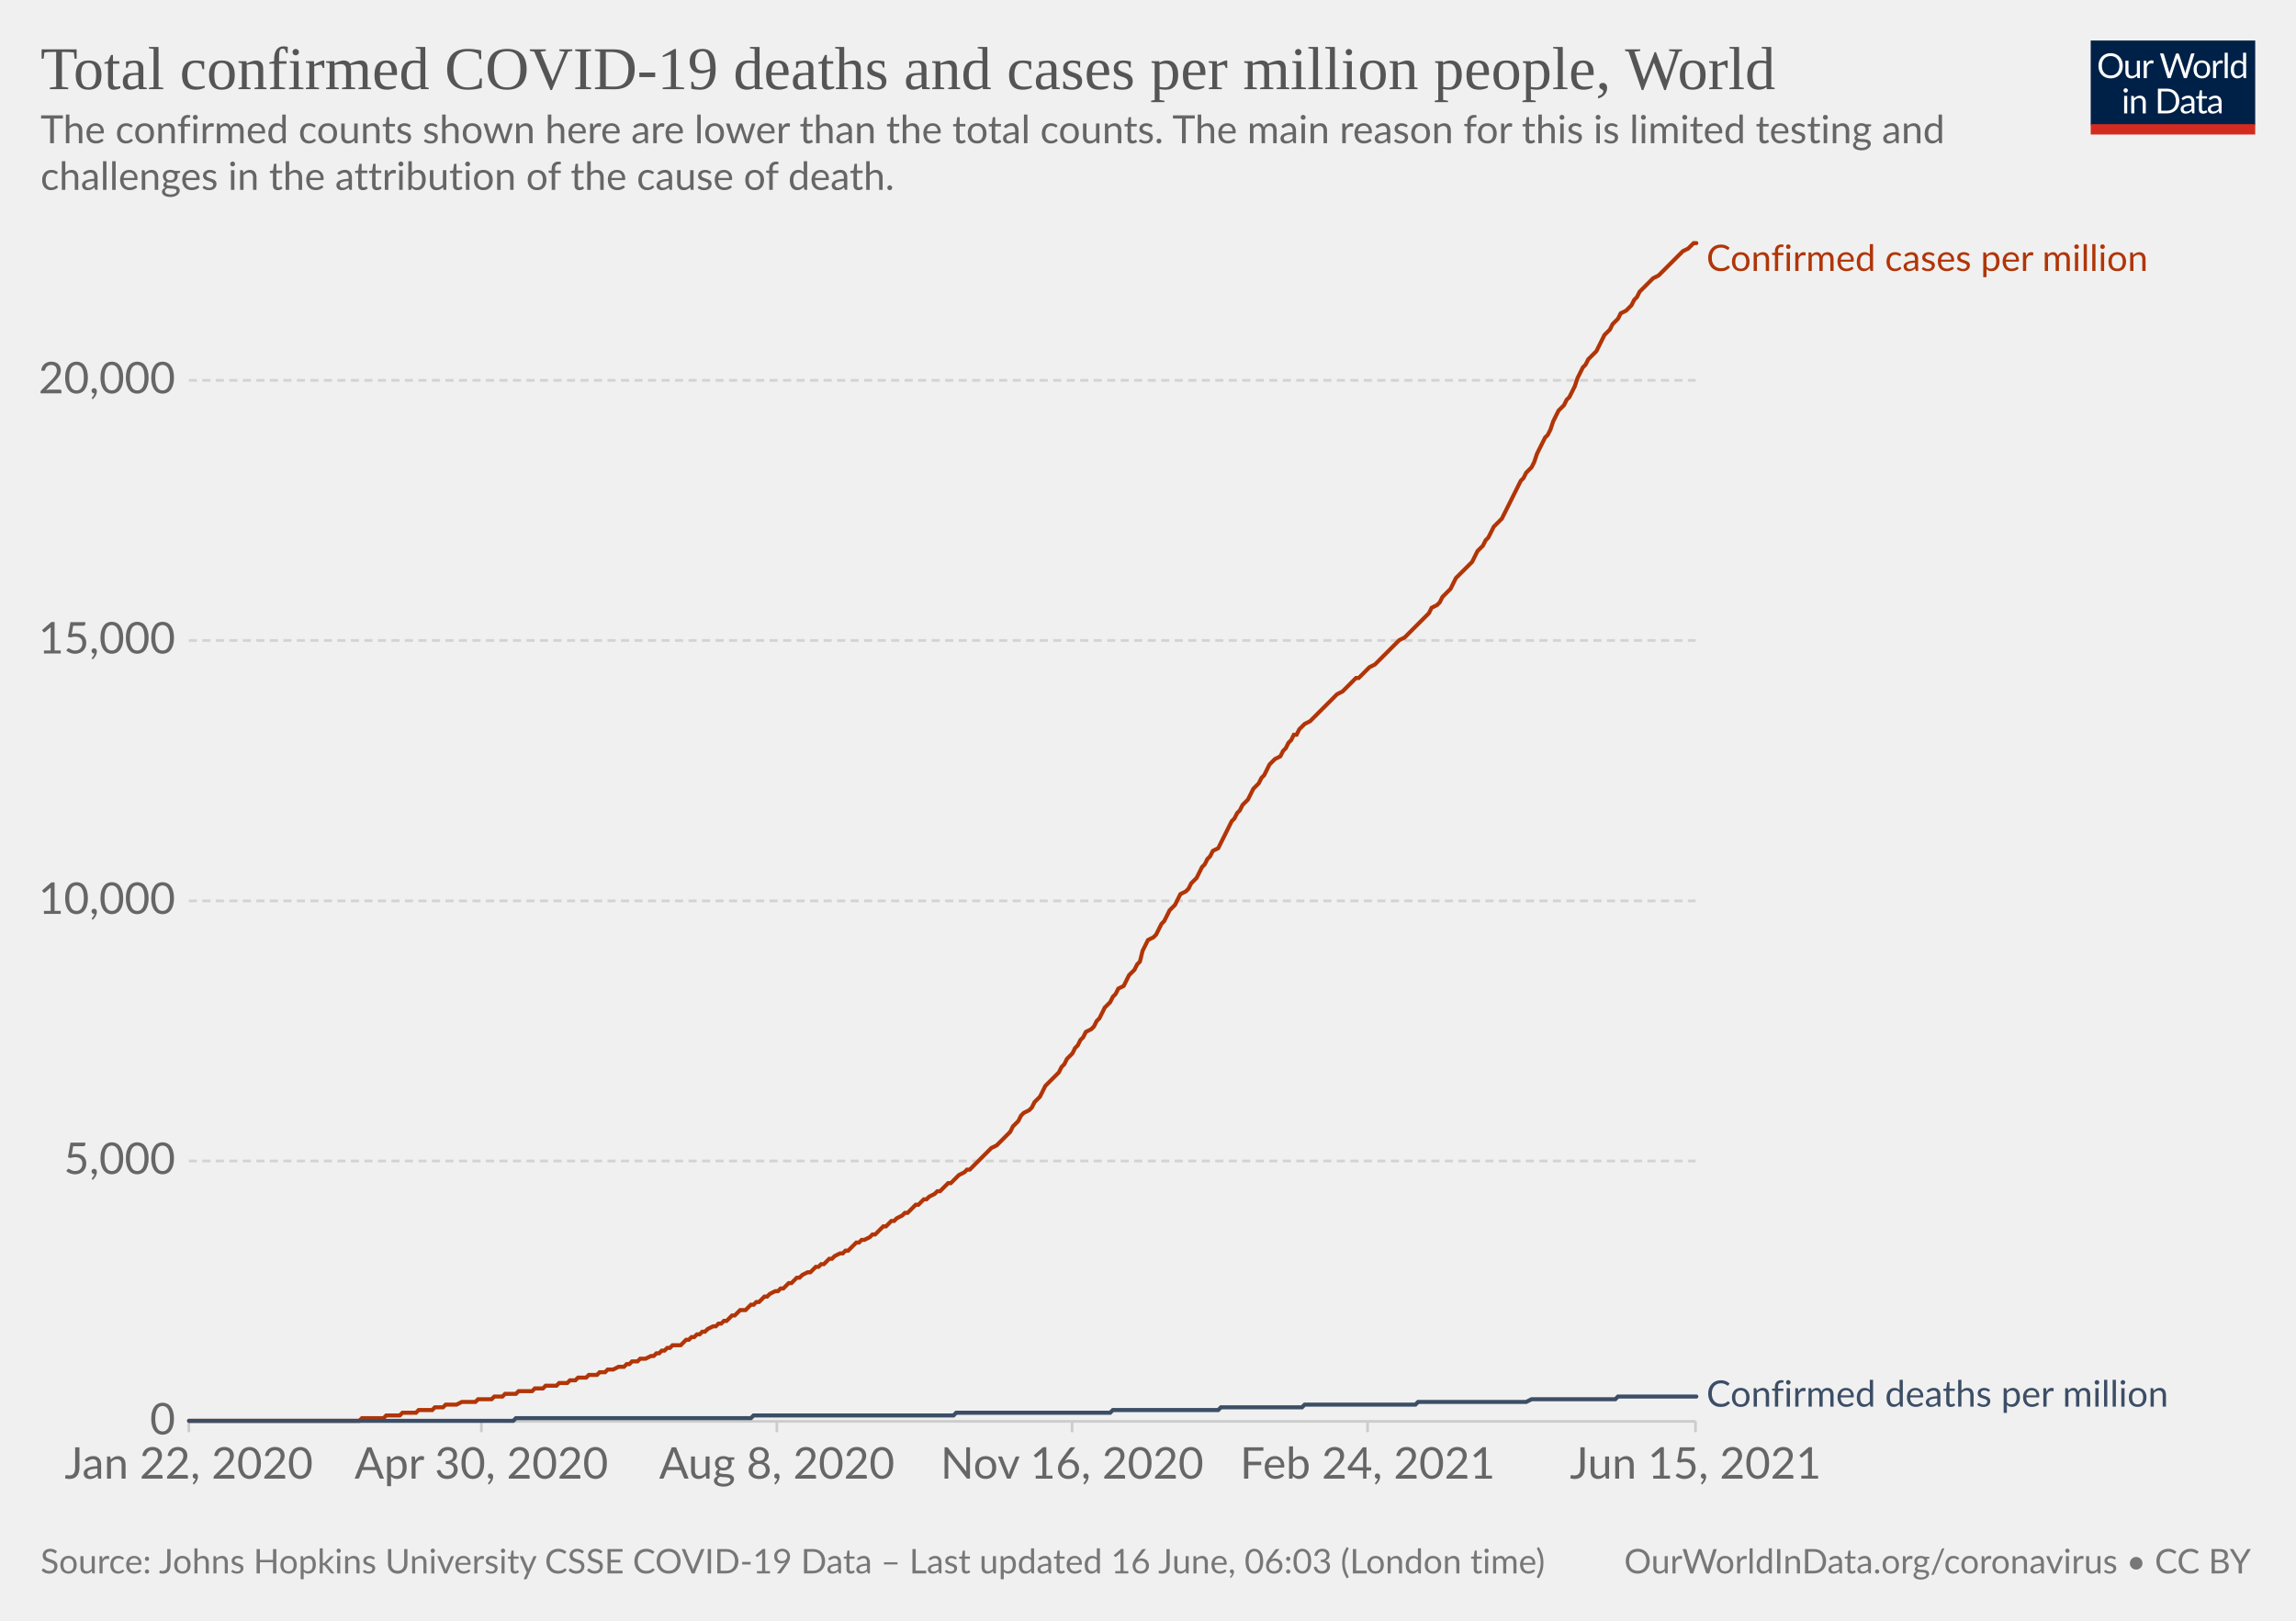
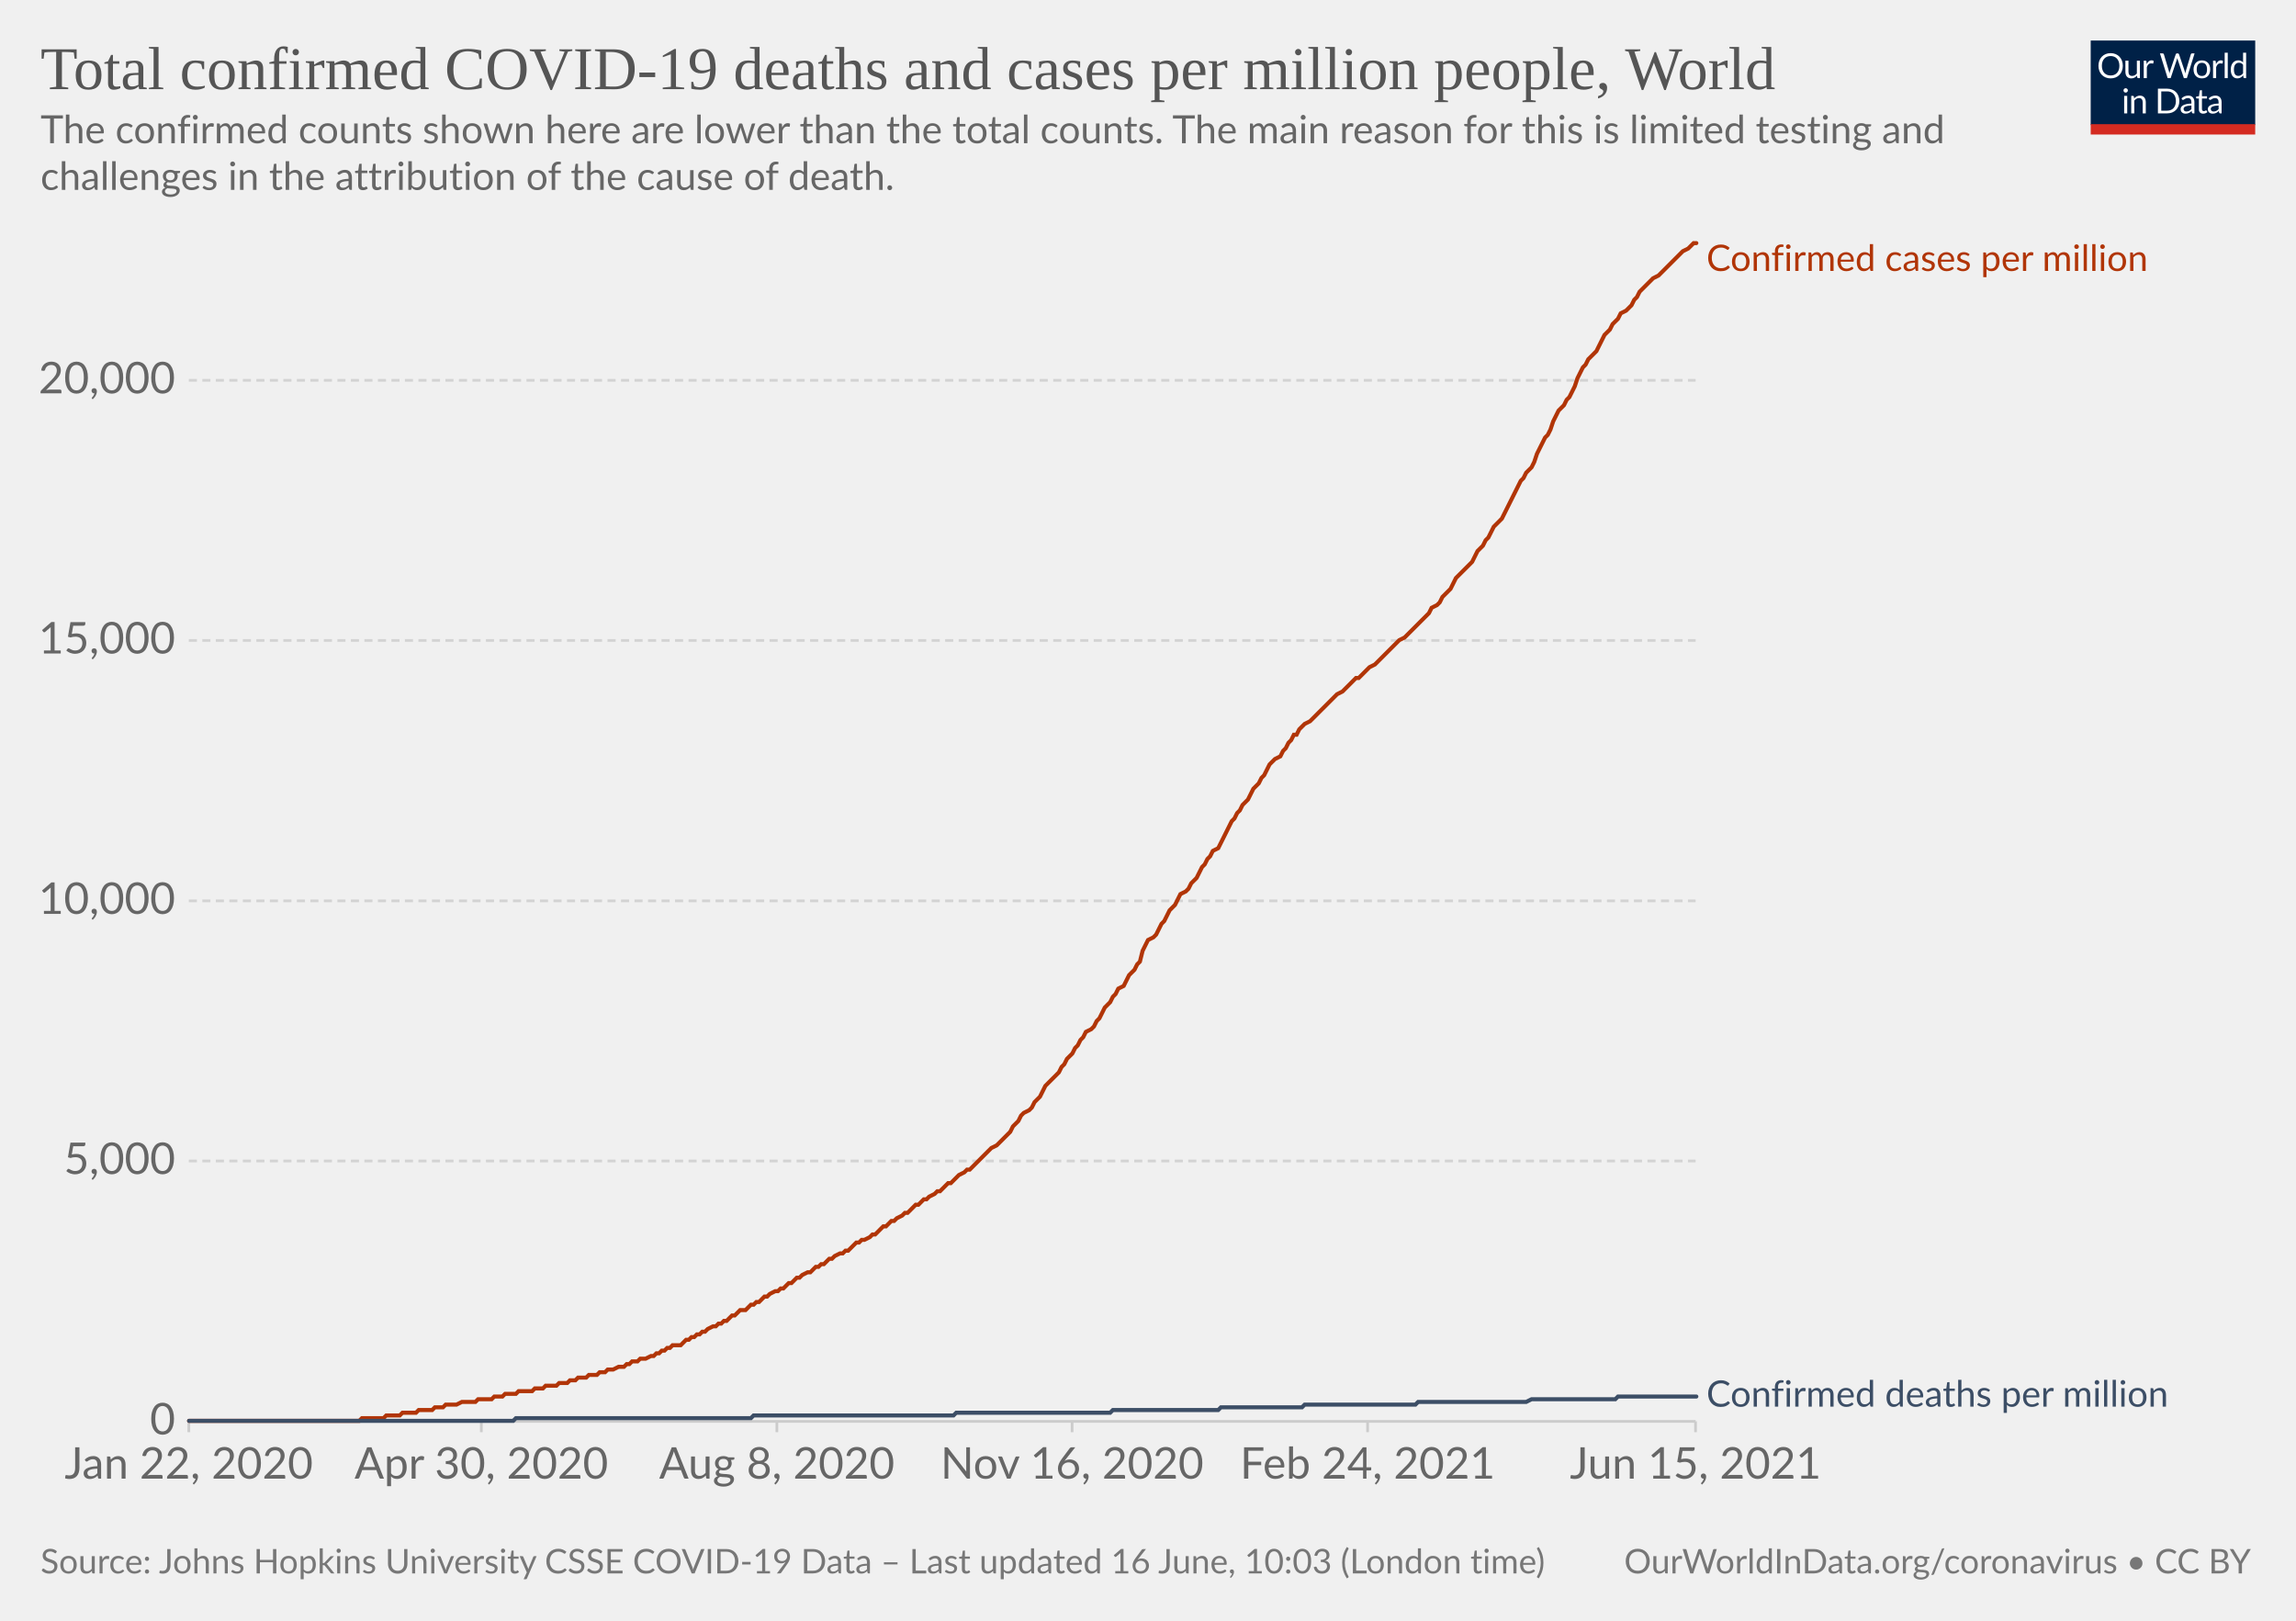
<svg xmlns="http://www.w3.org/2000/svg" version="1.1" style="background-color:#fff;-webkit-font-smoothing:antialiased" width="850" height="600" viewBox="0 0 850 600" font-family="Lato,'Helvetica Neue',Helvetica,Arial,sans-serif" font-size="18" text-rendering="optimizeLegibility">
  <g class="HeaderView">
    <g transform="matrix(.29 0 0 .29 774 15)">
      <svg className="owidLog" width="210" height="120" viewBox="0 0 210 120" fill="none">
        <g clip-path="url(#clip0)">
          <path d="M0 0h210v107.89H0V0z" fill="#002147" />
          <path d="M40.98 32.25c0 2.36-.38 4.53-1.12 6.51a14.26 14.26 0 01-8.1 8.4c-1.9.78-4.02 1.17-6.34 1.17a16.6 16.6 0 01-6.33-1.17 14.31 14.31 0 01-8.08-8.4 18.29 18.29 0 01-1.12-6.51c0-2.36.38-4.53 1.12-6.5.75-1.97 1.8-3.67 3.17-5.1a14.32 14.32 0 014.9-3.34c1.92-.8 4.03-1.19 6.34-1.19 2.32 0 4.43.4 6.34 1.19 1.92.8 3.56 1.9 4.93 3.34a14.87 14.87 0 013.17 5.1 18.1 18.1 0 011.12 6.5zm-4.38 0c0-1.94-.26-3.68-.8-5.22a10.91 10.91 0 00-2.24-3.89 9.68 9.68 0 00-3.52-2.46 11.95 11.95 0 00-4.62-.86c-1.68 0-3.21.28-4.6.86a9.88 9.88 0 00-3.54 2.46 10.91 10.91 0 00-2.24 3.9c-.53 1.53-.8 3.27-.8 5.2 0 1.94.27 3.68.8 5.22a11.17 11.17 0 002.24 3.9 10.01 10.01 0 003.55 2.44c1.38.56 2.9.83 4.6.83s3.24-.27 4.61-.83a9.8 9.8 0 003.52-2.44 11.17 11.17 0 002.25-3.9c.53-1.54.8-3.28.8-5.21zm26.22-6.54V48H60.5c-.56 0-.9-.27-1.05-.81l-.31-2.4a12.45 12.45 0 01-3.26 2.6c-1.2.64-2.58.96-4.13.96-1.22 0-2.3-.2-3.24-.6a6.52 6.52 0 01-2.33-1.7 7.37 7.37 0 01-1.43-2.67c-.3-1.04-.46-2.2-.46-3.45V25.7h3.91v14.22c0 1.68.38 2.99 1.15 3.91.77.93 1.96 1.39 3.54 1.39 1.16 0 2.24-.27 3.23-.82a10.42 10.42 0 002.8-2.28V25.7h3.91zm8.61 4.47a9.94 9.94 0 012.6-3.56 5.64 5.64 0 013.76-1.3c.47 0 .92.05 1.34.15.44.1.83.27 1.17.49l-.3 2.92c-.09.37-.3.55-.66.55-.2 0-.5-.04-.9-.13a6.21 6.21 0 00-3.24.18 4.23 4.23 0 00-1.47.92c-.42.4-.81.9-1.17 1.5-.33.58-.64 1.26-.92 2.02V48H67.7V25.71h2.25c.42 0 .72.08.88.25.16.16.27.44.33.83l.26 3.39zm61.16-13.7L122.75 48h-3.82l-7.99-24.05a21.95 21.95 0 01-.42-1.58 38.36 38.36 0 01-.44 1.58L102.05 48h-3.83L88.4 16.47h3.54c.38 0 .7.1.95.29.26.2.43.43.5.73l6.52 21.9.28 1.28.29 1.46.3-1.46.38-1.27 7.41-21.91c.1-.25.26-.48.51-.69.27-.22.58-.33.95-.33h1.23c.38 0 .69.1.92.29a1.77 1.77 0 01.53.73l7.4 21.9a28.4 28.4 0 01.68 2.62 29.52 29.52 0 01.52-2.61l6.54-21.91a1.31 1.31 0 01.48-.7c.27-.21.58-.32.95-.32h3.32zm9.35 8.88c1.63 0 3.1.27 4.4.82a9.43 9.43 0 015.46 5.94c.5 1.4.74 2.98.74 4.73 0 1.76-.25 3.34-.74 4.75a9.43 9.43 0 01-5.46 5.92c-1.3.52-2.77.79-4.4.79-1.64 0-3.12-.27-4.44-.8a9.42 9.42 0 01-3.35-2.3c-.92-1-1.63-2.2-2.13-3.61-.49-1.41-.73-3-.73-4.75s.24-3.33.73-4.73c.5-1.43 1.2-2.64 2.13-3.63a9.4 9.4 0 013.35-2.31c1.32-.55 2.8-.82 4.44-.82zm0 19.89c2.2 0 3.84-.73 4.93-2.2 1.08-1.48 1.63-3.54 1.63-6.18 0-2.66-.55-4.72-1.63-6.2-1.09-1.49-2.73-2.23-4.93-2.23-1.12 0-2.09.2-2.93.57a5.71 5.71 0 00-2.06 1.65 7.5 7.5 0 00-1.24 2.67c-.26 1.04-.4 2.22-.4 3.54 0 2.64.55 4.7 1.64 6.18 1.1 1.47 2.76 2.2 4.99 2.2zm17.97-15.07a9.94 9.94 0 012.6-3.56 5.64 5.64 0 013.76-1.3c.47 0 .91.05 1.34.15.44.1.83.27 1.16.49l-.28 2.92c-.09.37-.31.55-.66.55-.2 0-.5-.04-.9-.13a6.2 6.2 0 00-3.24.18 4.23 4.23 0 00-1.47.92c-.43.4-.82.9-1.17 1.5a13.1 13.1 0 00-.92 2.02V48h-3.94V25.71h2.24c.43 0 .72.08.88.25.17.16.28.44.33.83l.27 3.39zm15.04-14.59V48h-3.92V15.6h3.92zm19.55 15.43a6.22 6.22 0 00-2.38-2.05 6.7 6.7 0 00-2.86-.6c-2.07 0-3.66.75-4.77 2.23-1.12 1.48-1.68 3.6-1.68 6.33 0 1.46.13 2.7.38 3.74a7.29 7.29 0 001.1 2.56 4.35 4.35 0 001.78 1.45c.7.3 1.5.46 2.4.46 1.29 0 2.41-.3 3.36-.88a9.6 9.6 0 002.67-2.49V31.02zm3.91-15.43V48h-2.33c-.56 0-.9-.27-1.06-.81l-.35-2.71a12.13 12.13 0 01-3.25 2.77 8.28 8.28 0 01-4.23 1.06 7.31 7.31 0 01-6.14-2.9c-.73-.96-1.3-2.15-1.69-3.57a18.35 18.35 0 01.07-9.48 11.29 11.29 0 011.89-3.7 8.7 8.7 0 017.06-3.34 7.96 7.96 0 016.12 2.62V15.59h3.91zM46.61 70.71V93H42.7V70.71h3.91zm.84-7c0 .39-.08.75-.24 1.09a2.81 2.81 0 01-1.52 1.47 2.67 2.67 0 01-2.16 0 2.9 2.9 0 01-1.45-1.47 2.67 2.67 0 010-2.16c.15-.35.35-.65.6-.9.25-.27.53-.47.85-.62a2.67 2.67 0 012.16 0c.35.15.65.35.9.62.27.25.47.55.62.9.16.34.24.7.24 1.08zm7.97 10.24c.49-.54 1-1.04 1.54-1.48a9.85 9.85 0 013.66-1.84 8.96 8.96 0 015.43.35c.94.4 1.72.97 2.33 1.71a7.36 7.36 0 011.43 2.67c.32 1.04.49 2.19.49 3.45V93h-3.94V78.81c0-1.69-.4-3-1.17-3.92-.76-.93-1.93-1.4-3.5-1.4a6.6 6.6 0 00-3.25.83c-1 .56-1.92 1.31-2.77 2.27V93h-3.94V70.71h2.35c.56 0 .9.28 1.04.82l.3 2.42zm57.7 3.3c0 2.36-.37 4.5-1.11 6.44a14.3 14.3 0 01-3.17 4.98 14.1 14.1 0 01-4.93 3.2c-1.9.76-4.02 1.13-6.33 1.13H85.8V61.47h11.77c2.31 0 4.42.39 6.33 1.15a13.8 13.8 0 018.1 8.18 17.75 17.75 0 011.12 6.45zm-4.37 0c0-1.94-.26-3.67-.8-5.2a10.94 10.94 0 00-2.23-3.87 9.57 9.57 0 00-3.53-2.42 12.23 12.23 0 00-4.61-.83h-7.5v24.62h7.5c1.7 0 3.24-.28 4.61-.84a9.7 9.7 0 003.53-2.4 10.94 10.94 0 002.24-3.87c.53-1.53.8-3.26.8-5.2zm19.8 5.72c-1.8.06-3.34.2-4.62.44-1.26.22-2.3.51-3.1.88-.8.36-1.37.8-1.74 1.3-.35.5-.53 1.05-.53 1.67 0 .58.1 1.1.3 1.52a3 3 0 00.76 1.05c.34.27.73.46 1.17.6a6.13 6.13 0 001.45.17 7.28 7.28 0 003.5-.81 11.95 11.95 0 002.82-2.2v-4.62zm-12.65-9.11a12.73 12.73 0 013.98-2.66c1.43-.59 3-.88 4.73-.88 1.25 0 2.36.2 3.33.61a6.81 6.81 0 013.94 4.38c.33 1.04.5 2.19.5 3.43V93h-1.74a1.8 1.8 0 01-.88-.18c-.2-.13-.36-.38-.48-.74l-.44-2.12-1.72 1.46a9.48 9.48 0 01-3.74 1.7c-.69.15-1.46.23-2.3.23-.87 0-1.69-.12-2.45-.35a5.34 5.34 0 01-3.34-2.93 6.64 6.64 0 01-.49-2.64c0-.88.25-1.72.73-2.53a6.33 6.33 0 012.35-2.17c1.09-.63 2.5-1.15 4.25-1.54 1.75-.41 3.89-.65 6.42-.7v-1.75c0-1.73-.37-3.03-1.12-3.91-.75-.9-1.84-1.34-3.28-1.34-.97 0-1.78.12-2.44.37-.64.23-1.2.5-1.7.81l-1.23.82c-.33.23-.67.35-1 .35-.27 0-.5-.07-.69-.2a2.1 2.1 0 01-.48-.53l-.7-1.25zm27.67 19.5c-1.76 0-3.12-.5-4.07-1.48-.94-.98-1.41-2.4-1.41-4.25V74h-2.68a.9.9 0 01-.6-.2c-.16-.14-.24-.36-.24-.66v-1.56l3.65-.46.9-6.89a.9.9 0 01.29-.52.88.88 0 01.62-.22H142v7.67h6.44V74H142v13.38c0 .94.22 1.63.68 2.09.45.45 1.04.68 1.76.68a3.21 3.21 0 001.85-.53l.55-.35c.16-.12.3-.18.41-.18.2 0 .4.13.55.38l1.15 1.87a7.45 7.45 0 01-2.44 1.5 8.53 8.53 0 01-2.95.52zm19.68-10.4c-1.8.07-3.34.21-4.62.45-1.26.22-2.3.51-3.1.88-.8.36-1.37.8-1.74 1.3-.35.5-.53 1.05-.53 1.67 0 .58.1 1.1.3 1.52a2.9 2.9 0 00.76 1.05c.34.27.73.46 1.17.6a6.13 6.13 0 001.45.17 7.3 7.3 0 003.5-.81 12.04 12.04 0 002.82-2.2v-4.62zm-12.65-9.1a12.72 12.72 0 013.99-2.66c1.42-.59 3-.88 4.72-.88 1.25 0 2.36.2 3.33.61a6.81 6.81 0 013.94 4.38c.33 1.04.5 2.19.5 3.43V93h-1.74a1.8 1.8 0 01-.88-.18c-.2-.13-.36-.38-.48-.74l-.44-2.12-1.72 1.46a9.48 9.48 0 01-3.74 1.7c-.69.15-1.46.23-2.3.23-.87 0-1.69-.12-2.45-.35a5.33 5.33 0 01-3.34-2.93 6.62 6.62 0 01-.49-2.64c0-.88.25-1.72.73-2.53a6.33 6.33 0 012.35-2.17c1.09-.63 2.5-1.15 4.25-1.54a31.2 31.2 0 016.42-.7v-1.75c0-1.73-.37-3.03-1.12-3.91-.75-.9-1.84-1.34-3.28-1.34-.97 0-1.78.12-2.44.37-.64.23-1.2.5-1.7.81l-1.22.82c-.34.23-.68.35-1.02.35-.26 0-.49-.07-.68-.2a1.88 1.88 0 01-.48-.53l-.7-1.25zM40.98 32.25c0 2.36-.38 4.53-1.12 6.51a14.26 14.26 0 01-8.1 8.4c-1.9.78-4.02 1.17-6.34 1.17a16.6 16.6 0 01-6.33-1.17 14.31 14.31 0 01-8.08-8.4 18.29 18.29 0 01-1.12-6.51c0-2.36.38-4.53 1.12-6.5.75-1.97 1.8-3.67 3.17-5.1a14.32 14.32 0 014.9-3.34c1.92-.8 4.03-1.19 6.34-1.19 2.32 0 4.43.4 6.34 1.19 1.92.8 3.56 1.9 4.93 3.34a14.87 14.87 0 013.17 5.1 18.1 18.1 0 011.12 6.5zm-4.38 0c0-1.94-.26-3.68-.8-5.22a10.91 10.91 0 00-2.24-3.89 9.68 9.68 0 00-3.52-2.46 11.95 11.95 0 00-4.62-.86c-1.68 0-3.21.28-4.6.86a9.88 9.88 0 00-3.54 2.46 10.91 10.91 0 00-2.24 3.9c-.53 1.53-.8 3.27-.8 5.2 0 1.94.27 3.68.8 5.22a11.17 11.17 0 002.24 3.9 10.01 10.01 0 003.55 2.44c1.38.56 2.9.83 4.6.83s3.24-.27 4.61-.83a9.8 9.8 0 003.52-2.44 11.17 11.17 0 002.25-3.9c.53-1.54.8-3.28.8-5.21zm26.22-6.54V48H60.5c-.56 0-.9-.27-1.05-.81l-.31-2.4a12.45 12.45 0 01-3.26 2.6c-1.2.64-2.58.96-4.13.96-1.22 0-2.3-.2-3.24-.6a6.52 6.52 0 01-2.33-1.7 7.37 7.37 0 01-1.43-2.67c-.3-1.04-.46-2.2-.46-3.45V25.7h3.91v14.22c0 1.68.38 2.99 1.15 3.91.77.93 1.96 1.39 3.54 1.39 1.16 0 2.24-.27 3.23-.82a10.42 10.42 0 002.8-2.28V25.7h3.91zm8.61 4.47a9.94 9.94 0 012.6-3.56 5.64 5.64 0 013.76-1.3c.47 0 .92.05 1.34.15.44.1.83.27 1.17.49l-.3 2.92c-.09.37-.3.55-.66.55-.2 0-.5-.04-.9-.13a6.21 6.21 0 00-3.24.18 4.23 4.23 0 00-1.47.92c-.42.4-.81.9-1.17 1.5-.33.58-.64 1.26-.92 2.02V48H67.7V25.71h2.25c.42 0 .72.08.88.25.16.16.27.44.33.83l.26 3.39zm61.16-13.7L122.75 48h-3.82l-7.99-24.05a21.95 21.95 0 01-.42-1.58 38.36 38.36 0 01-.44 1.58L102.05 48h-3.83L88.4 16.47h3.54c.38 0 .7.1.95.29.26.2.43.43.5.73l6.52 21.9.28 1.28.29 1.46.3-1.46.38-1.27 7.41-21.91c.1-.25.26-.48.51-.69.27-.22.58-.33.95-.33h1.23c.38 0 .69.1.92.29a1.77 1.77 0 01.53.73l7.4 21.9a28.4 28.4 0 01.68 2.62 29.52 29.52 0 01.52-2.61l6.54-21.91a1.31 1.31 0 01.48-.7c.27-.21.58-.32.95-.32h3.32zm9.35 8.88c1.63 0 3.1.27 4.4.82a9.43 9.43 0 015.46 5.94c.5 1.4.74 2.98.74 4.73 0 1.76-.25 3.34-.74 4.75a9.43 9.43 0 01-5.46 5.92c-1.3.52-2.77.79-4.4.79-1.64 0-3.12-.27-4.44-.8a9.42 9.42 0 01-3.35-2.3c-.92-1-1.63-2.2-2.13-3.61-.49-1.41-.73-3-.73-4.75s.24-3.33.73-4.73c.5-1.43 1.2-2.64 2.13-3.63a9.4 9.4 0 013.35-2.31c1.32-.55 2.8-.82 4.44-.82zm0 19.89c2.2 0 3.84-.73 4.93-2.2 1.08-1.48 1.63-3.54 1.63-6.18 0-2.66-.55-4.72-1.63-6.2-1.09-1.49-2.73-2.23-4.93-2.23-1.12 0-2.09.2-2.93.57a5.71 5.71 0 00-2.06 1.65 7.5 7.5 0 00-1.24 2.67c-.26 1.04-.4 2.22-.4 3.54 0 2.64.55 4.7 1.64 6.18 1.1 1.47 2.76 2.2 4.99 2.2zm17.97-15.07a9.94 9.94 0 012.6-3.56 5.64 5.64 0 013.76-1.3c.47 0 .91.05 1.34.15.44.1.83.27 1.16.49l-.28 2.92c-.09.37-.31.55-.66.55-.2 0-.5-.04-.9-.13a6.2 6.2 0 00-3.24.18 4.23 4.23 0 00-1.47.92c-.43.4-.82.9-1.17 1.5a13.1 13.1 0 00-.92 2.02V48h-3.94V25.71h2.24c.43 0 .72.08.88.25.17.16.28.44.33.83l.27 3.39zm15.04-14.59V48h-3.92V15.6h3.92zm19.55 15.43a6.22 6.22 0 00-2.38-2.05 6.7 6.7 0 00-2.86-.6c-2.07 0-3.66.75-4.77 2.23-1.12 1.48-1.68 3.6-1.68 6.33 0 1.46.13 2.7.38 3.74a7.29 7.29 0 001.1 2.56 4.35 4.35 0 001.78 1.45c.7.3 1.5.46 2.4.46 1.29 0 2.41-.3 3.36-.88a9.6 9.6 0 002.67-2.49V31.02zm3.91-15.43V48h-2.33c-.56 0-.9-.27-1.06-.81l-.35-2.71a12.13 12.13 0 01-3.25 2.77 8.28 8.28 0 01-4.23 1.06 7.31 7.31 0 01-6.14-2.9c-.73-.96-1.3-2.15-1.69-3.57a18.35 18.35 0 01.07-9.48 11.29 11.29 0 011.89-3.7 8.7 8.7 0 017.06-3.34 7.96 7.96 0 016.12 2.62V15.59h3.91zM46.61 70.71V93H42.7V70.71h3.91zm.84-7c0 .39-.08.75-.24 1.09a2.81 2.81 0 01-1.52 1.47 2.67 2.67 0 01-2.16 0 2.9 2.9 0 01-1.45-1.47 2.67 2.67 0 010-2.16c.15-.35.35-.65.6-.9.25-.27.53-.47.85-.62a2.67 2.67 0 012.16 0c.35.15.65.35.9.62.27.25.47.55.62.9.16.34.24.7.24 1.08zm7.97 10.24c.49-.54 1-1.04 1.54-1.48a9.85 9.85 0 013.66-1.84 8.96 8.96 0 015.43.35c.94.4 1.72.97 2.33 1.71a7.36 7.36 0 011.43 2.67c.32 1.04.49 2.19.49 3.45V93h-3.94V78.81c0-1.69-.4-3-1.17-3.92-.76-.93-1.93-1.4-3.5-1.4a6.6 6.6 0 00-3.25.83c-1 .56-1.92 1.31-2.77 2.27V93h-3.94V70.71h2.35c.56 0 .9.28 1.04.82l.3 2.42zm57.7 3.3c0 2.36-.37 4.5-1.11 6.44a14.3 14.3 0 01-3.17 4.98 14.1 14.1 0 01-4.93 3.2c-1.9.76-4.02 1.13-6.33 1.13H85.8V61.47h11.77c2.31 0 4.42.39 6.33 1.15a13.8 13.8 0 018.1 8.18 17.75 17.75 0 011.12 6.45zm-4.37 0c0-1.94-.26-3.67-.8-5.2a10.94 10.94 0 00-2.23-3.87 9.57 9.57 0 00-3.53-2.42 12.23 12.23 0 00-4.61-.83h-7.5v24.62h7.5c1.7 0 3.24-.28 4.61-.84a9.7 9.7 0 003.53-2.4 10.94 10.94 0 002.24-3.87c.53-1.53.8-3.26.8-5.2zm19.8 5.72c-1.8.06-3.34.2-4.62.44-1.26.22-2.3.51-3.1.88-.8.36-1.37.8-1.74 1.3-.35.5-.53 1.05-.53 1.67 0 .58.1 1.1.3 1.52a3 3 0 00.76 1.05c.34.27.73.46 1.17.6a6.13 6.13 0 001.45.17 7.28 7.28 0 003.5-.81 11.95 11.95 0 002.82-2.2v-4.62zm-12.65-9.11a12.73 12.73 0 013.98-2.66c1.43-.59 3-.88 4.73-.88 1.25 0 2.36.2 3.33.61a6.81 6.81 0 013.94 4.38c.33 1.04.5 2.19.5 3.43V93h-1.74a1.8 1.8 0 01-.88-.18c-.2-.13-.36-.38-.48-.74l-.44-2.12-1.72 1.46a9.48 9.48 0 01-3.74 1.7c-.69.15-1.46.23-2.3.23-.87 0-1.69-.12-2.45-.35a5.34 5.34 0 01-3.34-2.93 6.64 6.64 0 01-.49-2.64c0-.88.25-1.72.73-2.53a6.33 6.33 0 012.35-2.17c1.09-.63 2.5-1.15 4.25-1.54 1.75-.41 3.89-.65 6.42-.7v-1.75c0-1.73-.37-3.03-1.12-3.91-.75-.9-1.84-1.34-3.28-1.34-.97 0-1.78.12-2.44.37-.64.23-1.2.5-1.7.81l-1.23.82c-.33.23-.67.35-1 .35-.27 0-.5-.07-.69-.2a2.1 2.1 0 01-.48-.53l-.7-1.25zm27.67 19.5c-1.76 0-3.12-.5-4.07-1.48-.94-.98-1.41-2.4-1.41-4.25V74h-2.68a.9.9 0 01-.6-.2c-.16-.14-.24-.36-.24-.66v-1.56l3.65-.46.9-6.89a.9.9 0 01.29-.52.88.88 0 01.62-.22H142v7.67h6.44V74H142v13.38c0 .94.22 1.63.68 2.09.45.45 1.04.68 1.76.68a3.21 3.21 0 001.85-.53l.55-.35c.16-.12.3-.18.41-.18.2 0 .4.13.55.38l1.15 1.87a7.45 7.45 0 01-2.44 1.5 8.53 8.53 0 01-2.95.52zm19.68-10.4c-1.8.07-3.34.21-4.62.45-1.26.22-2.3.51-3.1.88-.8.36-1.37.8-1.74 1.3-.35.5-.53 1.05-.53 1.67 0 .58.1 1.1.3 1.52a2.9 2.9 0 00.76 1.05c.34.27.73.46 1.17.6a6.13 6.13 0 001.45.17 7.3 7.3 0 003.5-.81 12.04 12.04 0 002.82-2.2v-4.62zm-12.65-9.1a12.72 12.72 0 013.99-2.66c1.42-.59 3-.88 4.72-.88 1.25 0 2.36.2 3.33.61a6.81 6.81 0 013.94 4.38c.33 1.04.5 2.19.5 3.43V93h-1.74a1.8 1.8 0 01-.88-.18c-.2-.13-.36-.38-.48-.74l-.44-2.12-1.72 1.46a9.48 9.48 0 01-3.74 1.7c-.69.15-1.46.23-2.3.23-.87 0-1.69-.12-2.45-.35a5.33 5.33 0 01-3.34-2.93 6.62 6.62 0 01-.49-2.64c0-.88.25-1.72.73-2.53a6.33 6.33 0 012.35-2.17c1.09-.63 2.5-1.15 4.25-1.54a31.2 31.2 0 016.42-.7v-1.75c0-1.73-.37-3.03-1.12-3.91-.75-.9-1.84-1.34-3.28-1.34-.97 0-1.78.12-2.44.37-.64.23-1.2.5-1.7.81l-1.22.82c-.34.23-.68.35-1.02.35-.26 0-.49-.07-.68-.2a1.88 1.88 0 01-.48-.53l-.7-1.25zM40.98 32.25c0 2.36-.38 4.53-1.12 6.51a14.26 14.26 0 01-8.1 8.4c-1.9.78-4.02 1.17-6.34 1.17a16.6 16.6 0 01-6.33-1.17 14.31 14.31 0 01-8.08-8.4 18.29 18.29 0 01-1.12-6.51c0-2.36.38-4.53 1.12-6.5.75-1.97 1.8-3.67 3.17-5.1a14.32 14.32 0 014.9-3.34c1.92-.8 4.03-1.19 6.34-1.19 2.32 0 4.43.4 6.34 1.19 1.92.8 3.56 1.9 4.93 3.34a14.87 14.87 0 013.17 5.1 18.1 18.1 0 011.12 6.5zm-4.38 0c0-1.94-.26-3.68-.8-5.22a10.91 10.91 0 00-2.24-3.89 9.68 9.68 0 00-3.52-2.46 11.95 11.95 0 00-4.62-.86c-1.68 0-3.21.28-4.6.86a9.88 9.88 0 00-3.54 2.46 10.91 10.91 0 00-2.24 3.9c-.53 1.53-.8 3.27-.8 5.2 0 1.94.27 3.68.8 5.22a11.17 11.17 0 002.24 3.9 10.01 10.01 0 003.55 2.44c1.38.56 2.9.83 4.6.83s3.24-.27 4.61-.83a9.8 9.8 0 003.52-2.44 11.17 11.17 0 002.25-3.9c.53-1.54.8-3.28.8-5.21zm26.22-6.54V48H60.5c-.56 0-.9-.27-1.05-.81l-.31-2.4a12.45 12.45 0 01-3.26 2.6c-1.2.64-2.58.96-4.13.96-1.22 0-2.3-.2-3.24-.6a6.52 6.52 0 01-2.33-1.7 7.37 7.37 0 01-1.43-2.67c-.3-1.04-.46-2.2-.46-3.45V25.7h3.91v14.22c0 1.68.38 2.99 1.15 3.91.77.93 1.96 1.39 3.54 1.39 1.16 0 2.24-.27 3.23-.82a10.42 10.42 0 002.8-2.28V25.7h3.91zm8.61 4.47a9.94 9.94 0 012.6-3.56 5.64 5.64 0 013.76-1.3c.47 0 .92.05 1.34.15.44.1.83.27 1.17.49l-.3 2.92c-.09.37-.3.55-.66.55-.2 0-.5-.04-.9-.13a6.21 6.21 0 00-3.24.18 4.23 4.23 0 00-1.47.92c-.42.4-.81.9-1.17 1.5-.33.58-.64 1.26-.92 2.02V48H67.7V25.71h2.25c.42 0 .72.08.88.25.16.16.27.44.33.83l.26 3.39zm61.16-13.7L122.75 48h-3.82l-7.99-24.05a21.95 21.95 0 01-.42-1.58 38.36 38.36 0 01-.44 1.58L102.05 48h-3.83L88.4 16.47h3.54c.38 0 .7.1.95.29.26.2.43.43.5.73l6.52 21.9.28 1.28.29 1.46.3-1.46.38-1.27 7.41-21.91c.1-.25.26-.48.51-.69.27-.22.58-.33.95-.33h1.23c.38 0 .69.1.92.29a1.77 1.77 0 01.53.73l7.4 21.9a28.4 28.4 0 01.68 2.62 29.52 29.52 0 01.52-2.61l6.54-21.91a1.31 1.31 0 01.48-.7c.27-.21.58-.32.95-.32h3.32zm9.35 8.88c1.63 0 3.1.27 4.4.82a9.43 9.43 0 015.46 5.94c.5 1.4.74 2.98.74 4.73 0 1.76-.25 3.34-.74 4.75a9.43 9.43 0 01-5.46 5.92c-1.3.52-2.77.79-4.4.79-1.64 0-3.12-.27-4.44-.8a9.42 9.42 0 01-3.35-2.3c-.92-1-1.63-2.2-2.13-3.61-.49-1.41-.73-3-.73-4.75s.24-3.33.73-4.73c.5-1.43 1.2-2.64 2.13-3.63a9.4 9.4 0 013.35-2.31c1.32-.55 2.8-.82 4.44-.82zm0 19.89c2.2 0 3.84-.73 4.93-2.2 1.08-1.48 1.63-3.54 1.63-6.18 0-2.66-.55-4.72-1.63-6.2-1.09-1.49-2.73-2.23-4.93-2.23-1.12 0-2.09.2-2.93.57a5.71 5.71 0 00-2.06 1.65 7.5 7.5 0 00-1.24 2.67c-.26 1.04-.4 2.22-.4 3.54 0 2.64.55 4.7 1.64 6.18 1.1 1.47 2.76 2.2 4.99 2.2zm17.97-15.07a9.94 9.94 0 012.6-3.56 5.64 5.64 0 013.76-1.3c.47 0 .91.05 1.34.15.44.1.83.27 1.16.49l-.28 2.92c-.09.37-.31.55-.66.55-.2 0-.5-.04-.9-.13a6.2 6.2 0 00-3.24.18 4.23 4.23 0 00-1.47.92c-.43.4-.82.9-1.17 1.5a13.1 13.1 0 00-.92 2.02V48h-3.94V25.71h2.24c.43 0 .72.08.88.25.17.16.28.44.33.83l.27 3.39zm15.04-14.59V48h-3.92V15.6h3.92zm19.55 15.43a6.22 6.22 0 00-2.38-2.05 6.7 6.7 0 00-2.86-.6c-2.07 0-3.66.75-4.77 2.23-1.12 1.48-1.68 3.6-1.68 6.33 0 1.46.13 2.7.38 3.74a7.29 7.29 0 001.1 2.56 4.35 4.35 0 001.78 1.45c.7.3 1.5.46 2.4.46 1.29 0 2.41-.3 3.36-.88a9.6 9.6 0 002.67-2.49V31.02zm3.91-15.43V48h-2.33c-.56 0-.9-.27-1.06-.81l-.35-2.71a12.13 12.13 0 01-3.25 2.77 8.28 8.28 0 01-4.23 1.06 7.31 7.31 0 01-6.14-2.9c-.73-.96-1.3-2.15-1.69-3.57a18.35 18.35 0 01.07-9.48 11.29 11.29 0 011.89-3.7 8.7 8.7 0 017.06-3.34 7.96 7.96 0 016.12 2.62V15.59h3.91zM46.61 70.71V93H42.7V70.71h3.91zm.84-7c0 .39-.08.75-.24 1.09a2.81 2.81 0 01-1.52 1.47 2.67 2.67 0 01-2.16 0 2.9 2.9 0 01-1.45-1.47 2.67 2.67 0 010-2.16c.15-.35.35-.65.6-.9.25-.27.53-.47.85-.62a2.67 2.67 0 012.16 0c.35.15.65.35.9.62.27.25.47.55.62.9.16.34.24.7.24 1.08zm7.97 10.24c.49-.54 1-1.04 1.54-1.48a9.85 9.85 0 013.66-1.84 8.96 8.96 0 015.43.35c.94.4 1.72.97 2.33 1.71a7.36 7.36 0 011.43 2.67c.32 1.04.49 2.19.49 3.45V93h-3.94V78.81c0-1.69-.4-3-1.17-3.92-.76-.93-1.93-1.4-3.5-1.4a6.6 6.6 0 00-3.25.83c-1 .56-1.92 1.31-2.77 2.27V93h-3.94V70.71h2.35c.56 0 .9.28 1.04.82l.3 2.42zm57.7 3.3c0 2.36-.37 4.5-1.11 6.44a14.3 14.3 0 01-3.17 4.98 14.1 14.1 0 01-4.93 3.2c-1.9.76-4.02 1.13-6.33 1.13H85.8V61.47h11.77c2.31 0 4.42.39 6.33 1.15a13.8 13.8 0 018.1 8.18 17.75 17.75 0 011.12 6.45zm-4.37 0c0-1.94-.26-3.67-.8-5.2a10.94 10.94 0 00-2.23-3.87 9.57 9.57 0 00-3.53-2.42 12.23 12.23 0 00-4.61-.83h-7.5v24.62h7.5c1.7 0 3.24-.28 4.61-.84a9.7 9.7 0 003.53-2.4 10.94 10.94 0 002.24-3.87c.53-1.53.8-3.26.8-5.2zm19.8 5.72c-1.8.06-3.34.2-4.62.44-1.26.22-2.3.51-3.1.88-.8.36-1.37.8-1.74 1.3-.35.5-.53 1.05-.53 1.67 0 .58.1 1.1.3 1.52a3 3 0 00.76 1.05c.34.27.73.46 1.17.6a6.13 6.13 0 001.45.17 7.28 7.28 0 003.5-.81 11.95 11.95 0 002.82-2.2v-4.62zm-12.65-9.11a12.73 12.73 0 013.98-2.66c1.43-.59 3-.88 4.73-.88 1.25 0 2.36.2 3.33.61a6.81 6.81 0 013.94 4.38c.33 1.04.5 2.19.5 3.43V93h-1.74a1.8 1.8 0 01-.88-.18c-.2-.13-.36-.38-.48-.74l-.44-2.12-1.72 1.46a9.48 9.48 0 01-3.74 1.7c-.69.15-1.46.23-2.3.23-.87 0-1.69-.12-2.45-.35a5.34 5.34 0 01-3.34-2.93 6.64 6.64 0 01-.49-2.64c0-.88.25-1.72.73-2.53a6.33 6.33 0 012.35-2.17c1.09-.63 2.5-1.15 4.25-1.54 1.75-.41 3.89-.65 6.42-.7v-1.75c0-1.73-.37-3.03-1.12-3.91-.75-.9-1.84-1.34-3.28-1.34-.97 0-1.78.12-2.44.37-.64.23-1.2.5-1.7.81l-1.23.82c-.33.23-.67.35-1 .35-.27 0-.5-.07-.69-.2a2.1 2.1 0 01-.48-.53l-.7-1.25zm27.67 19.5c-1.76 0-3.12-.5-4.07-1.48-.94-.98-1.41-2.4-1.41-4.25V74h-2.68a.9.9 0 01-.6-.2c-.16-.14-.24-.36-.24-.66v-1.56l3.65-.46.9-6.89a.9.9 0 01.29-.52.88.88 0 01.62-.22H142v7.67h6.44V74H142v13.38c0 .94.22 1.63.68 2.09.45.45 1.04.68 1.76.68a3.21 3.21 0 001.85-.53l.55-.35c.16-.12.3-.18.41-.18.2 0 .4.13.55.38l1.15 1.87a7.45 7.45 0 01-2.44 1.5 8.53 8.53 0 01-2.95.52zm19.68-10.4c-1.8.07-3.34.21-4.62.45-1.26.22-2.3.51-3.1.88-.8.36-1.37.8-1.74 1.3-.35.5-.53 1.05-.53 1.67 0 .58.1 1.1.3 1.52a2.9 2.9 0 00.76 1.05c.34.27.73.46 1.17.6a6.13 6.13 0 001.45.17 7.3 7.3 0 003.5-.81 12.04 12.04 0 002.82-2.2v-4.62zm-12.65-9.1a12.72 12.72 0 013.99-2.66c1.42-.59 3-.88 4.72-.88 1.25 0 2.36.2 3.33.61a6.81 6.81 0 013.94 4.38c.33 1.04.5 2.19.5 3.43V93h-1.74a1.8 1.8 0 01-.88-.18c-.2-.13-.36-.38-.48-.74l-.44-2.12-1.72 1.46a9.48 9.48 0 01-3.74 1.7c-.69.15-1.46.23-2.3.23-.87 0-1.69-.12-2.45-.35a5.33 5.33 0 01-3.34-2.93 6.62 6.62 0 01-.49-2.64c0-.88.25-1.72.73-2.53a6.33 6.33 0 012.35-2.17c1.09-.63 2.5-1.15 4.25-1.54a31.2 31.2 0 016.42-.7v-1.75c0-1.73-.37-3.03-1.12-3.91-.75-.9-1.84-1.34-3.28-1.34-.97 0-1.78.12-2.44.37-.64.23-1.2.5-1.7.81l-1.22.82c-.34.23-.68.35-1.02.35-.26 0-.49-.07-.68-.2a1.88 1.88 0 01-.48-.53l-.7-1.25z" fill="#fff" />
          <path fill="#D42B21" d="M0 106.79h210V120H0z" />
        </g>
        <defs>
          <clipPath id="clip0">
            <path fill="#fff" d="M0 0h210v120H0z" />
          </clipPath>
        </defs>
      </svg>
    </g>
    <a href="https://ourworldindata.org/grapher/total-covid-cases-deaths-per-million?country=~OWID_WRL" target="_blank" rel="noopener" font-family="&quot;Playfair Display&quot;,Georgia,&quot;Times New Roman&quot;,serif">
      <text font-size="22.5" x="15" y="33" fill="#555">
        <tspan x="15" y="33">Total confirmed COVID-19 deaths and cases per million people, World</tspan>
      </text>
    </a>
    <text font-size="14.4" x="15" y="53" fill="#666">
      <tspan x="15" y="53.02">The confirmed counts shown here are lower than the total counts. The main reason for this is limited testing and</tspan>
      <tspan x="15" y="70.3">challenges in the attribution of the cause of death.</tspan>
    </text>
  </g>
  <g class="LineChart">
    <defs>
      <clipPath id="a">
        <path d="M59.9 71.5h830v915.8h-830z" />
      </clipPath>
    </defs>
    <g class="DualAxisView">
      <g class="HorizontalAxis">
        <path stroke="#ccc" d="M69.9 526.2v4M178.2 526.2v4M287.6 526.2v4M396.9 526.2v4M506.3 526.2v4M627.7 526.2v4" />
        <text x="69.9" y="547.4" fill="#666" text-anchor="middle" font-size="16.2">Jan 22, 2020</text>
        <text x="178.2" y="547.4" fill="#666" text-anchor="middle" font-size="16.2">Apr 30, 2020</text>
        <text x="287.6" y="547.4" fill="#666" text-anchor="middle" font-size="16.2">Aug 8, 2020</text>
        <text x="396.9" y="547.4" fill="#666" text-anchor="middle" font-size="16.2">Nov 16, 2020</text>
        <text x="506.3" y="547.4" fill="#666" text-anchor="middle" font-size="16.2">Feb 24, 2021</text>
        <text x="627.7" y="547.4" fill="#666" text-anchor="middle" font-size="16.2">Jun 15, 2021</text>
      </g>
      <g class="VerticalAxis" fill="#666" dominant-baseline="middle" text-anchor="end" font-size="16.2">
        <text x="64.9" y="526.2">0</text>
        <text x="64.9" y="429.8">5,000</text>
        <text x="64.9" y="333.5">10,000</text>
        <text x="64.9" y="237.1">15,000</text>
        <text x="64.9" y="140.8">20,000</text>
      </g>
      <g class="AxisGridLines horizontalLines">
        <path stroke="#ccc" d="M69.9 526.2h557.84" />
        <path stroke="#d3d3d3" stroke-dasharray="3,2" d="M69.9 429.8h557.84M69.9 333.5h557.84M69.9 237.1h557.84M69.9 140.8h557.84" />
      </g>
    </g>
    <g clip-path="url(#a)">
      <g class="LineLabels" cursor="default">
        <g class="legendMark">
          <text font-size="13.5" x="631.7" y="100.3" fill="#B13507">
            <tspan x="631.74" y="100.3">Confirmed cases per million</tspan>
          </text>
        </g>
        <g class="legendMark">
          <text font-size="13.5" x="631.7" y="520.8" fill="#3C4E66">
            <tspan x="631.74" y="520.75">Confirmed deaths per million</tspan>
          </text>
        </g>
      </g>
      <g class="Lines">
        <g>
          <path stroke-linecap="round" stroke="#ddd" d="M70 526h63l1-1h8l1-1h5l1-1h5l1-1h5l1-1h3l1-1h4l2-1h5l1-1h5l1-1h3l1-1h4l1-1h5l1-1h3l1-1h4l1-1h3l1-1h2l1-1h3l1-1h3l1-1h2l1-1h2l2-1h2l1-1h1l1-1h2l1-1h2l2-1h1l1-1h1l1-1h1l1-1h1l1-1h3l1-1 1-1h1l1-1h1l1-1h1l1-1h1l1-1 2-1h1l1-1h1l1-1h1l1-1 1-1h1l1-1 1-1h2l1-1 1-1h1l1-1h1l1-1 1-1h1l1-1 2-1h1l1-1h1l1-1 1-1h1l1-1 1-1h1l1-1 2-1h1l1-1 1-1h1l1-1h1l1-1 1-1h1l1-1 2-1h1l1-1h1l1-1 1-1 1-1h1l1-1h1l2-1 1-1h1l1-1 1-1 1-1h1l1-1 1-1h1l1-1 2-1 1-1h1l1-1 1-1 1-1h1l1-1 1-1h1l1-1 2-1 1-1h1l1-1 1-1 1-1h1l1-1 1-1 1-1 2-1 1-1h1l1-1 1-1 1-1 1-1 1-1 1-1 1-1 1-1 2-1 1-1 1-1 1-1 1-1 1-1 1-2 1-1 1-1 1-2 1-1 2-1 1-1 1-2 1-1 1-1 1-2 1-2 1-1 1-1 1-1 2-2 1-2 1-1 1-2 1-1 1-1 1-2 1-1 1-2 1-1 1-2 2-1 1-1 1-2 1-1 1-2 1-2 1-1 1-1 1-2 1-1 1-2 2-1 1-2 1-2 1-1 1-1 1-2 1-1 1-4 1-2 1-2 2-1 1-1 1-2 1-2 1-1 1-2 1-2 1-1 1-1 1-2 1-2 2-1 1-1 1-2 1-1 1-1 1-2 1-2 1-1 1-2 1-1 1-2 2-1 1-2 1-2 1-2 1-2 1-2 1-1 1-2 1-1 1-2 2-2 1-2 1-2 1-1 1-1 1-2 1-1 1-2 1-2 1-1 1-1 2-1 1-2 1-1 1-2 1-1 1-2h1l1-2 1-1 1-1 2-1 1-1 1-1 1-1 1-1 1-1 1-1 1-1 1-1 1-1 1-1 2-1 1-1 1-1 1-1 1-1 1-1h1l1-1 1-1 1-1 1-1 2-1 1-1 1-1 1-1 1-1 1-1 1-1 1-1 1-1 1-1 2-1 1-1 1-1 1-1 1-1 1-1 1-1 1-1 1-1 1-1 1-2 2-1 1-1 1-2 1-1 1-1 1-1 1-2 1-2 1-1 1-1 1-1 2-2 1-1 1-2 1-2 1-1 1-1 1-2 1-1 1-2 1-2 2-2 1-1 1-2 1-2 1-2 1-2 1-2 1-2 1-2 1-1 1-2 2-2 1-2 1-3 1-2 1-2 1-2 1-1 1-2 1-3 1-2 1-2 2-2 1-2 1-1 1-2 1-2 1-3 1-2 1-2 1-1 1-2 2-2 1-1 1-2 1-2 1-2 1-1 1-1 1-2 1-1 1-1 1-2 2-1 1-1 1-1 1-2 1-1 1-2 1-1 1-1 1-1 1-1 1-1 2-1 1-1 1-1 1-1 1-1 1-1 1-1 1-1 1-1 1-1 2-1 1-1 1-1h1" fill="none" stroke-width="1" />
        </g>
        <g>
          <path stroke-linecap="round" stroke="#ddd" d="M70 526h120l1-1h87l1-1h74l1-1h57l1-1h39l1-1h30l1-1h41l1-1h40l2-1h31l1-1h29" fill="none" stroke-width="1" />
        </g>
        <g>
          <path stroke="#B13507" stroke-linecap="round" d="M70 526h63l1-1h8l1-1h5l1-1h5l1-1h5l1-1h3l1-1h4l2-1h5l1-1h5l1-1h3l1-1h4l1-1h5l1-1h3l1-1h4l1-1h3l1-1h2l1-1h3l1-1h3l1-1h2l1-1h2l2-1h2l1-1h1l1-1h2l1-1h2l2-1h1l1-1h1l1-1h1l1-1h1l1-1h3l1-1 1-1h1l1-1h1l1-1h1l1-1h1l1-1 2-1h1l1-1h1l1-1h1l1-1 1-1h1l1-1 1-1h2l1-1 1-1h1l1-1h1l1-1 1-1h1l1-1 2-1h1l1-1h1l1-1 1-1h1l1-1 1-1h1l1-1 2-1h1l1-1 1-1h1l1-1h1l1-1 1-1h1l1-1 2-1h1l1-1h1l1-1 1-1 1-1h1l1-1h1l2-1 1-1h1l1-1 1-1 1-1h1l1-1 1-1h1l1-1 2-1 1-1h1l1-1 1-1 1-1h1l1-1 1-1h1l1-1 2-1 1-1h1l1-1 1-1 1-1h1l1-1 1-1 1-1 2-1 1-1h1l1-1 1-1 1-1 1-1 1-1 1-1 1-1 1-1 2-1 1-1 1-1 1-1 1-1 1-1 1-2 1-1 1-1 1-2 1-1 2-1 1-1 1-2 1-1 1-1 1-2 1-2 1-1 1-1 1-1 2-2 1-2 1-1 1-2 1-1 1-1 1-2 1-1 1-2 1-1 1-2 2-1 1-1 1-2 1-1 1-2 1-2 1-1 1-1 1-2 1-1 1-2 2-1 1-2 1-2 1-1 1-1 1-2 1-1 1-4 1-2 1-2 2-1 1-1 1-2 1-2 1-1 1-2 1-2 1-1 1-1 1-2 1-2 2-1 1-1 1-2 1-1 1-1 1-2 1-2 1-1 1-2 1-1 1-2 2-1 1-2 1-2 1-2 1-2 1-2 1-1 1-2 1-1 1-2 2-2 1-2 1-2 1-1 1-1 1-2 1-1 1-2 1-2 1-1 1-1 2-1 1-2 1-1 1-2 1-1 1-2h1l1-2 1-1 1-1 2-1 1-1 1-1 1-1 1-1 1-1 1-1 1-1 1-1 1-1 1-1 2-1 1-1 1-1 1-1 1-1 1-1h1l1-1 1-1 1-1 1-1 2-1 1-1 1-1 1-1 1-1 1-1 1-1 1-1 1-1 1-1 2-1 1-1 1-1 1-1 1-1 1-1 1-1 1-1 1-1 1-1 1-2 2-1 1-1 1-2 1-1 1-1 1-1 1-2 1-2 1-1 1-1 1-1 2-2 1-1 1-2 1-2 1-1 1-1 1-2 1-1 1-2 1-2 2-2 1-1 1-2 1-2 1-2 1-2 1-2 1-2 1-2 1-1 1-2 2-2 1-2 1-3 1-2 1-2 1-2 1-1 1-2 1-3 1-2 1-2 2-2 1-2 1-1 1-2 1-2 1-3 1-2 1-2 1-1 1-2 2-2 1-1 1-2 1-2 1-2 1-1 1-1 1-2 1-1 1-1 1-2 2-1 1-1 1-1 1-2 1-1 1-2 1-1 1-1 1-1 1-1 1-1 2-1 1-1 1-1 1-1 1-1 1-1 1-1 1-1 1-1 1-1 2-1 1-1 1-1h1" fill="none" stroke-width="1.5" />
        </g>
        <g>
          <path stroke="#3C4E66" stroke-linecap="round" d="M70 526h120l1-1h87l1-1h74l1-1h57l1-1h39l1-1h30l1-1h41l1-1h40l2-1h31l1-1h29" fill="none" stroke-width="1.5" />
        </g>
      </g>
    </g>
  </g>
  <g class="SourcesFooter" fill="#777">
    <g fill="#777">
      <text font-size="12.6" x="15" y="582.5">
-         <tspan x="15" y="582.48">Source: Johns Hopkins University CSSE COVID-19 Data – Last updated 16 June, 06:03 (London time)</tspan>
+         <tspan x="15" y="582.48">Source: Johns Hopkins University CSSE COVID-19 Data – Last updated 16 June, 10:03 (London time)</tspan>
      </text>
    </g>
    <text font-size="12.6" x="601.3" y="582.5">
      <tspan x="601.27" y="582.48">
        <a target="_blank" href="https://ourworldindata.org/coronavirus" fill="#777">OurWorldInData.org/coronavirus</a> • <a class="cclogo" href="http://creativecommons.org/licenses/by/4.0/deed.en_US" target="_blank" fill="#777">CC BY</a>
      </tspan>
    </text>
  </g>
</svg>
